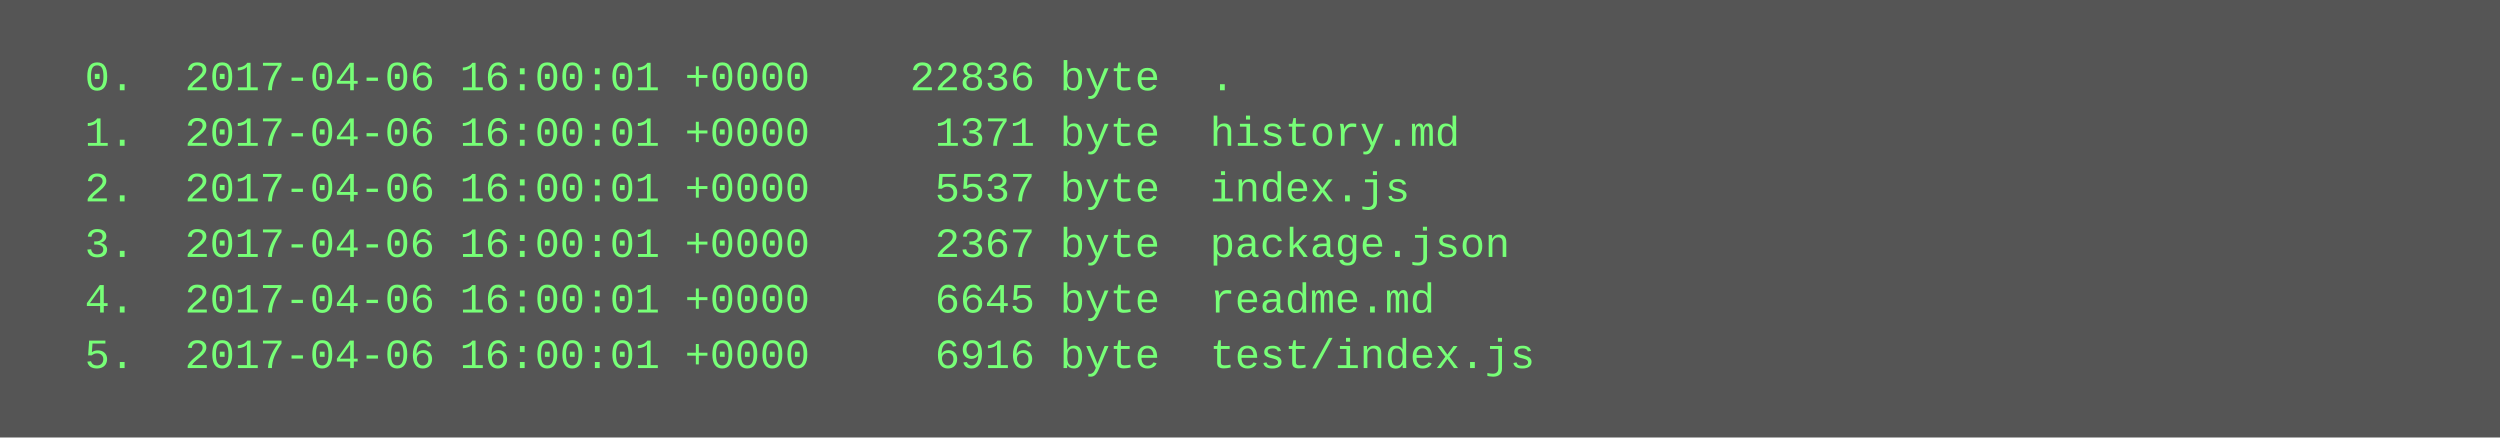
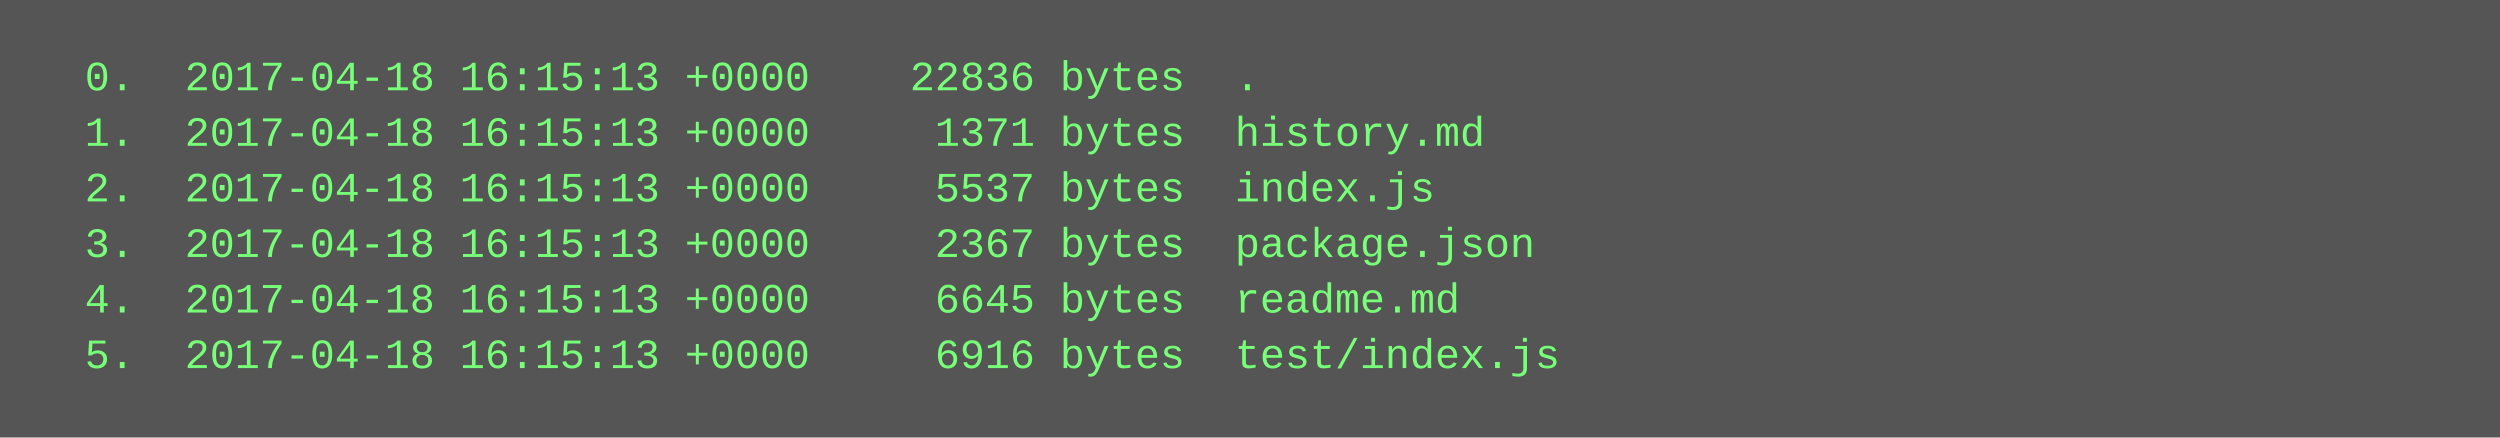
<svg xmlns="http://www.w3.org/2000/svg" height="126" width="720">
  <rect height="126" fill="#555" width="720" />
  <text fill="#7f7" font-family="Courier New" font-size="12" xml:space="preserve">
-     <tspan x="10" y="26">  0.  2017-04-06 16:00:01 +0000    22836 byte  .</tspan>
-     <tspan x="10" y="42">  1.  2017-04-06 16:00:01 +0000     1371 byte  history.md</tspan>
-     <tspan x="10" y="58">  2.  2017-04-06 16:00:01 +0000     5537 byte  index.js</tspan>
-     <tspan x="10" y="74">  3.  2017-04-06 16:00:01 +0000     2367 byte  package.json</tspan>
-     <tspan x="10" y="90">  4.  2017-04-06 16:00:01 +0000     6645 byte  readme.md</tspan>
-     <tspan x="10" y="106">  5.  2017-04-06 16:00:01 +0000     6916 byte  test/index.js</tspan>
+     <tspan x="10" y="26">  0.  2017-04-18 16:15:13 +0000    22836 bytes  .</tspan>
+     <tspan x="10" y="42">  1.  2017-04-18 16:15:13 +0000     1371 bytes  history.md</tspan>
+     <tspan x="10" y="58">  2.  2017-04-18 16:15:13 +0000     5537 bytes  index.js</tspan>
+     <tspan x="10" y="74">  3.  2017-04-18 16:15:13 +0000     2367 bytes  package.json</tspan>
+     <tspan x="10" y="90">  4.  2017-04-18 16:15:13 +0000     6645 bytes  readme.md</tspan>
+     <tspan x="10" y="106">  5.  2017-04-18 16:15:13 +0000     6916 bytes  test/index.js</tspan>
  </text>
</svg>
